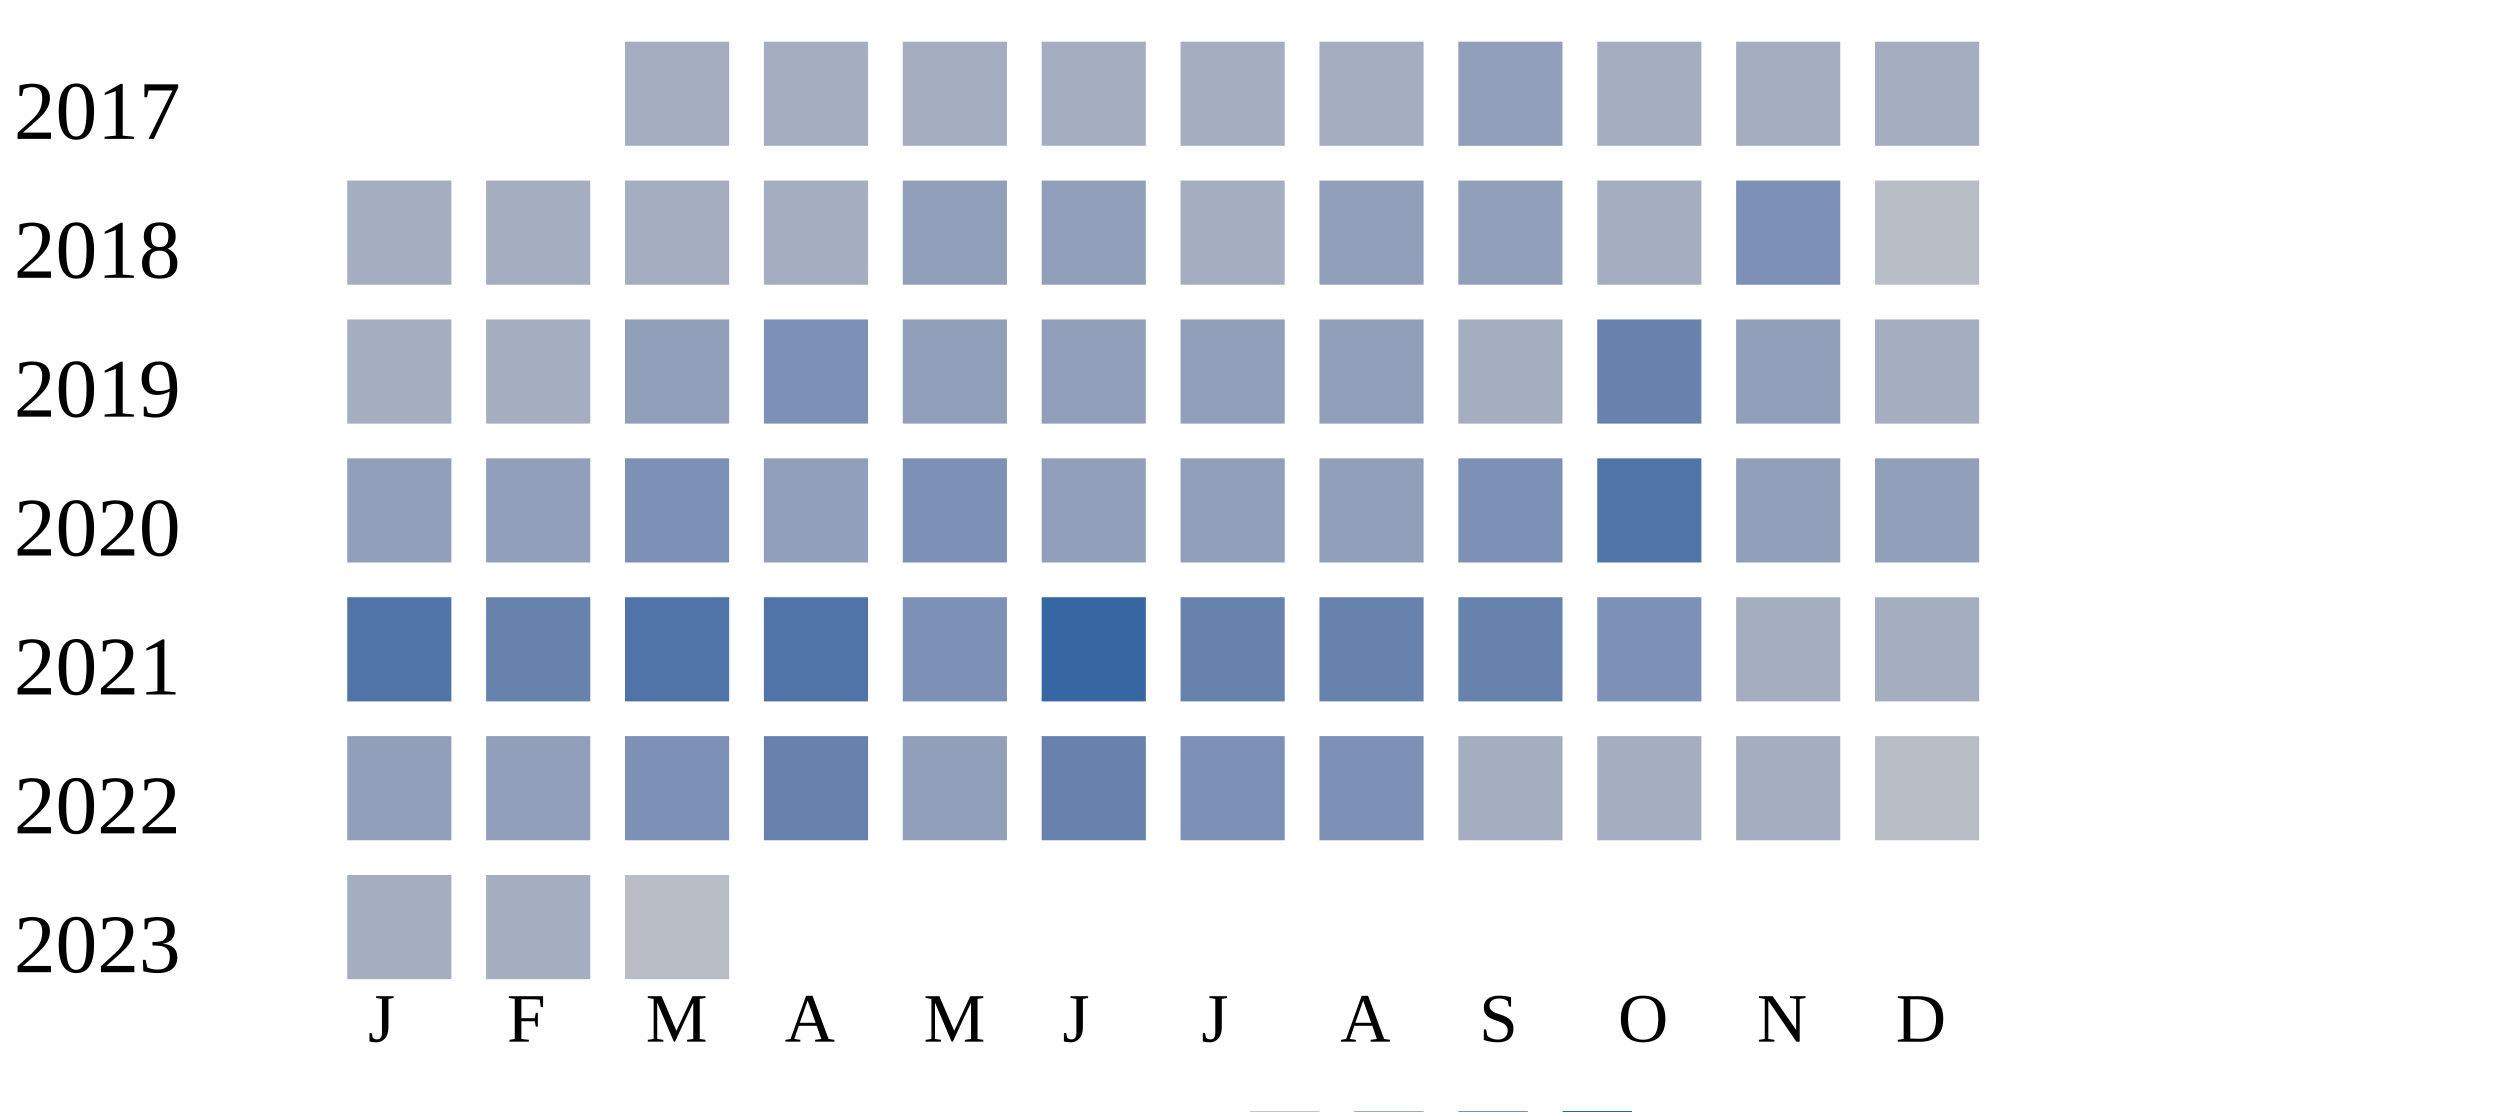
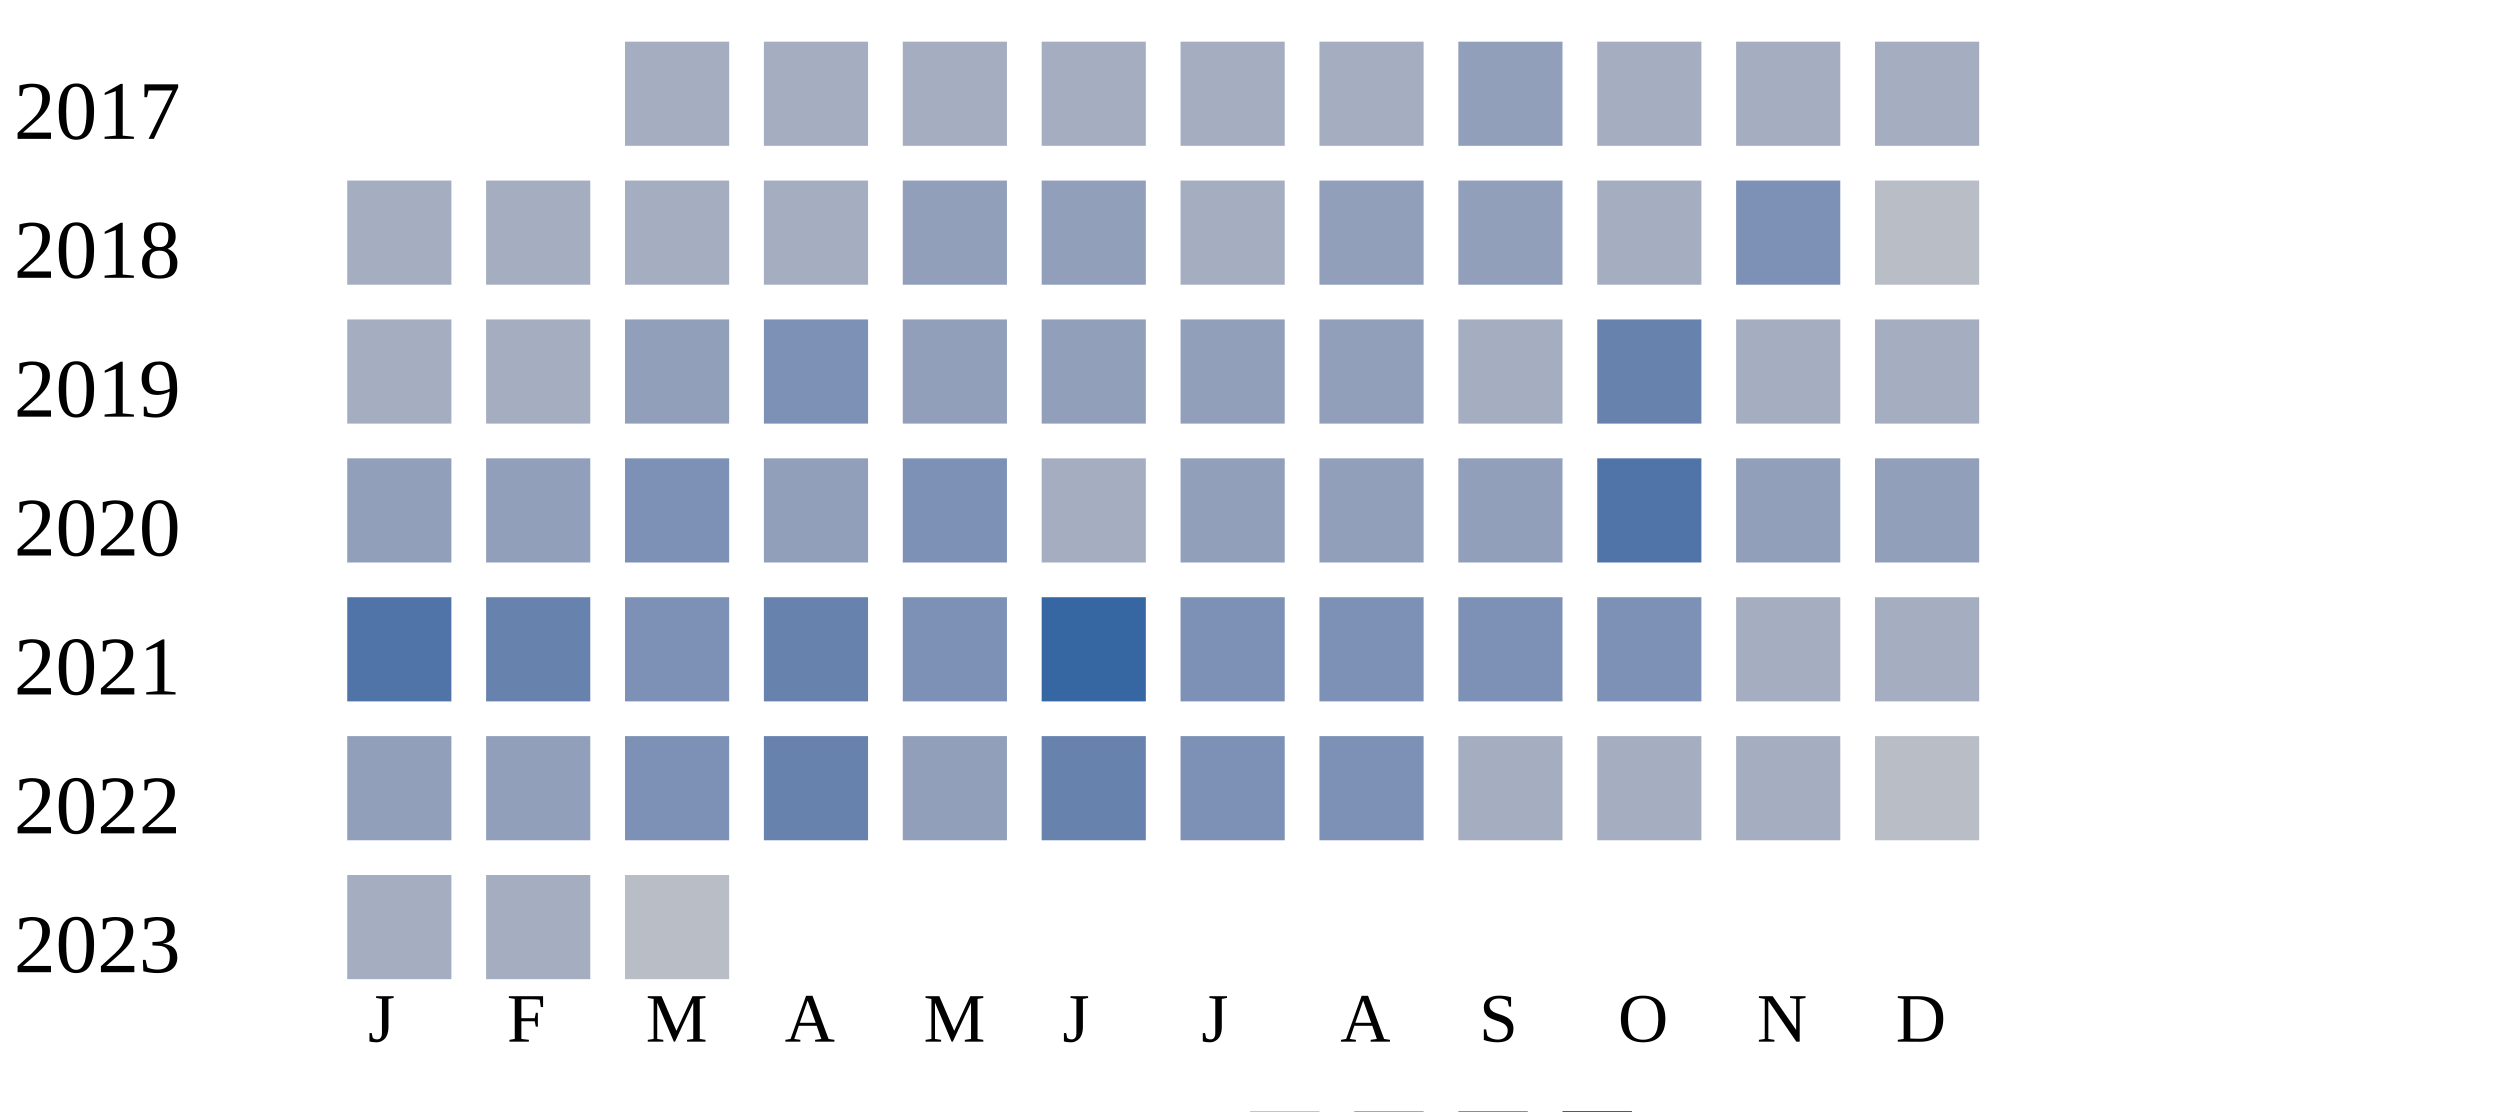
<svg xmlns="http://www.w3.org/2000/svg" width="360" height="160">
  <g transform="translate(0 0)">
    <text x="2" y="20">2017</text>
    <rect x="90" y="6" width="15" height="15" fill="#a5aec0" />
    <rect x="110" y="6" width="15" height="15" fill="#a5aec0" />
    <rect x="130" y="6" width="15" height="15" fill="#a5aec0" />
    <rect x="150" y="6" width="15" height="15" fill="#a5aec0" />
    <rect x="170" y="6" width="15" height="15" fill="#a5aec0" />
    <rect x="190" y="6" width="15" height="15" fill="#a5aec0" />
    <rect x="210" y="6" width="15" height="15" fill="#919fba" />
    <rect x="230" y="6" width="15" height="15" fill="#a5aec0" />
    <rect x="250" y="6" width="15" height="15" fill="#a5aec0" />
    <rect x="270" y="6" width="15" height="15" fill="#a5aec0" />
  </g>
  <g transform="translate(0 20)">
    <text x="2" y="20">2018</text>
    <rect x="50" y="6" width="15" height="15" fill="#a5aec0" />
    <rect x="70" y="6" width="15" height="15" fill="#a5aec0" />
    <rect x="90" y="6" width="15" height="15" fill="#a5aec0" />
    <rect x="110" y="6" width="15" height="15" fill="#a5aec0" />
    <rect x="130" y="6" width="15" height="15" fill="#919fba" />
    <rect x="150" y="6" width="15" height="15" fill="#919fba" />
    <rect x="170" y="6" width="15" height="15" fill="#a5aec0" />
    <rect x="190" y="6" width="15" height="15" fill="#919fba" />
    <rect x="210" y="6" width="15" height="15" fill="#919fba" />
    <rect x="230" y="6" width="15" height="15" fill="#a5aec0" />
    <rect x="250" y="6" width="15" height="15" fill="#7d90b5" />
    <rect x="270" y="6" width="15" height="15" fill="#b9bdc6" />
  </g>
  <g transform="translate(0 40)">
    <text x="2" y="20">2019</text>
    <rect x="50" y="6" width="15" height="15" fill="#a5aec0" />
    <rect x="70" y="6" width="15" height="15" fill="#a5aec0" />
    <rect x="90" y="6" width="15" height="15" fill="#919fba" />
    <rect x="110" y="6" width="15" height="15" fill="#7d90b5" />
    <rect x="130" y="6" width="15" height="15" fill="#919fba" />
    <rect x="150" y="6" width="15" height="15" fill="#919fba" />
    <rect x="170" y="6" width="15" height="15" fill="#919fba" />
    <rect x="190" y="6" width="15" height="15" fill="#919fba" />
    <rect x="210" y="6" width="15" height="15" fill="#a5aec0" />
    <rect x="230" y="6" width="15" height="15" fill="#6882ae" />
-     <rect x="250" y="6" width="15" height="15" fill="#919fba" />
+     <rect x="250" y="6" width="15" height="15" fill="#a5aec0" />
    <rect x="270" y="6" width="15" height="15" fill="#a5aec0" />
  </g>
  <g transform="translate(0 60)">
    <text x="2" y="20">2020</text>
    <rect x="50" y="6" width="15" height="15" fill="#919fba" />
    <rect x="70" y="6" width="15" height="15" fill="#919fba" />
    <rect x="90" y="6" width="15" height="15" fill="#7d90b5" />
    <rect x="110" y="6" width="15" height="15" fill="#919fba" />
    <rect x="130" y="6" width="15" height="15" fill="#7d90b5" />
-     <rect x="150" y="6" width="15" height="15" fill="#919fba" />
+     <rect x="150" y="6" width="15" height="15" fill="#a5aec0" />
    <rect x="170" y="6" width="15" height="15" fill="#919fba" />
    <rect x="190" y="6" width="15" height="15" fill="#919fba" />
-     <rect x="210" y="6" width="15" height="15" fill="#7d90b5" />
+     <rect x="210" y="6" width="15" height="15" fill="#919fba" />
    <rect x="230" y="6" width="15" height="15" fill="#5174a8" />
    <rect x="250" y="6" width="15" height="15" fill="#919fba" />
    <rect x="270" y="6" width="15" height="15" fill="#919fba" />
  </g>
  <g transform="translate(0 80)">
    <text x="2" y="20">2021</text>
    <rect x="50" y="6" width="15" height="15" fill="#5174a8" />
    <rect x="70" y="6" width="15" height="15" fill="#6882ae" />
-     <rect x="90" y="6" width="15" height="15" fill="#5174a8" />
-     <rect x="110" y="6" width="15" height="15" fill="#5174a8" />
+     <rect x="90" y="6" width="15" height="15" fill="#7d90b5" />
+     <rect x="110" y="6" width="15" height="15" fill="#6882ae" />
    <rect x="130" y="6" width="15" height="15" fill="#7d90b5" />
    <rect x="150" y="6" width="15" height="15" fill="#3667a2" />
-     <rect x="170" y="6" width="15" height="15" fill="#6882ae" />
-     <rect x="190" y="6" width="15" height="15" fill="#6882ae" />
-     <rect x="210" y="6" width="15" height="15" fill="#6882ae" />
+     <rect x="170" y="6" width="15" height="15" fill="#7d90b5" />
+     <rect x="190" y="6" width="15" height="15" fill="#7d90b5" />
+     <rect x="210" y="6" width="15" height="15" fill="#7d90b5" />
    <rect x="230" y="6" width="15" height="15" fill="#7d90b5" />
    <rect x="250" y="6" width="15" height="15" fill="#a5aec0" />
    <rect x="270" y="6" width="15" height="15" fill="#a5aec0" />
  </g>
  <g transform="translate(0 100)">
    <text x="2" y="20">2022</text>
    <rect x="50" y="6" width="15" height="15" fill="#919fba" />
    <rect x="70" y="6" width="15" height="15" fill="#919fba" />
    <rect x="90" y="6" width="15" height="15" fill="#7d90b5" />
    <rect x="110" y="6" width="15" height="15" fill="#6882ae" />
    <rect x="130" y="6" width="15" height="15" fill="#919fba" />
    <rect x="150" y="6" width="15" height="15" fill="#6882ae" />
    <rect x="170" y="6" width="15" height="15" fill="#7d90b5" />
    <rect x="190" y="6" width="15" height="15" fill="#7d90b5" />
    <rect x="210" y="6" width="15" height="15" fill="#a5aec0" />
    <rect x="230" y="6" width="15" height="15" fill="#a5aec0" />
    <rect x="250" y="6" width="15" height="15" fill="#a5aec0" />
    <rect x="270" y="6" width="15" height="15" fill="#b9bdc6" />
  </g>
  <g transform="translate(0 120)">
    <text x="2" y="20">2023</text>
    <rect x="50" y="6" width="15" height="15" fill="#a5aec0" />
    <rect x="70" y="6" width="15" height="15" fill="#a5aec0" />
    <rect x="90" y="6" width="15" height="15" fill="#b9bdc6" />
  </g>
  <text style="font-size: 10px; text-align: center" x="53" y="150">J</text>
  <text style="font-size: 10px; text-align: center" x="73" y="150">F</text>
  <text style="font-size: 10px; text-align: center" x="93" y="150">M</text>
  <text style="font-size: 10px; text-align: center" x="113" y="150">A</text>
  <text style="font-size: 10px; text-align: center" x="133" y="150">M</text>
  <text style="font-size: 10px; text-align: center" x="153" y="150">J</text>
  <text style="font-size: 10px; text-align: center" x="173" y="150">J</text>
  <text style="font-size: 10px; text-align: center" x="193" y="150">A</text>
  <text style="font-size: 10px; text-align: center" x="213" y="150">S</text>
  <text style="font-size: 10px; text-align: center" x="233" y="150">O</text>
  <text style="font-size: 10px; text-align: center" x="253" y="150">N</text>
  <text style="font-size: 10px; text-align: center" x="273" y="150">D</text>
  <text style="font-size: 10px;" x="155" y="169">Less</text>
  <rect fill="#b9bdc6" width="10" height="10" x="180" y="160" />
  <rect fill="#919fba" width="10" height="10" x="195" y="160" />
  <rect fill="#6882ae" width="10" height="10" x="210" y="160" />
  <rect fill="#005a9c" width="10" height="10" x="225" y="160" />
  <text x="240" y="169" style="font-size: 10px;">More</text>
</svg>
